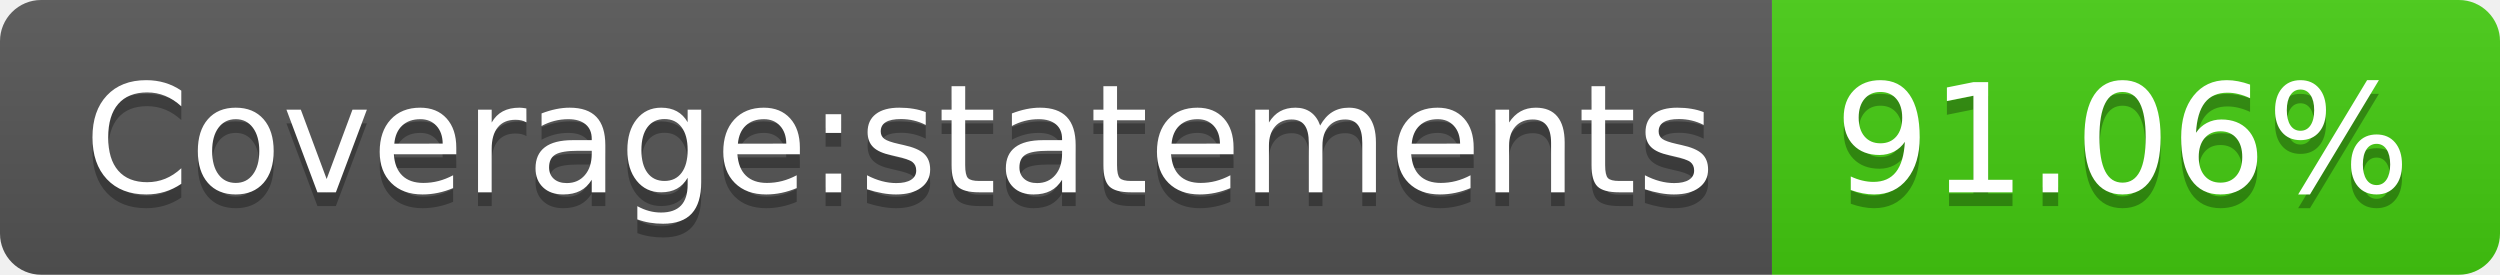
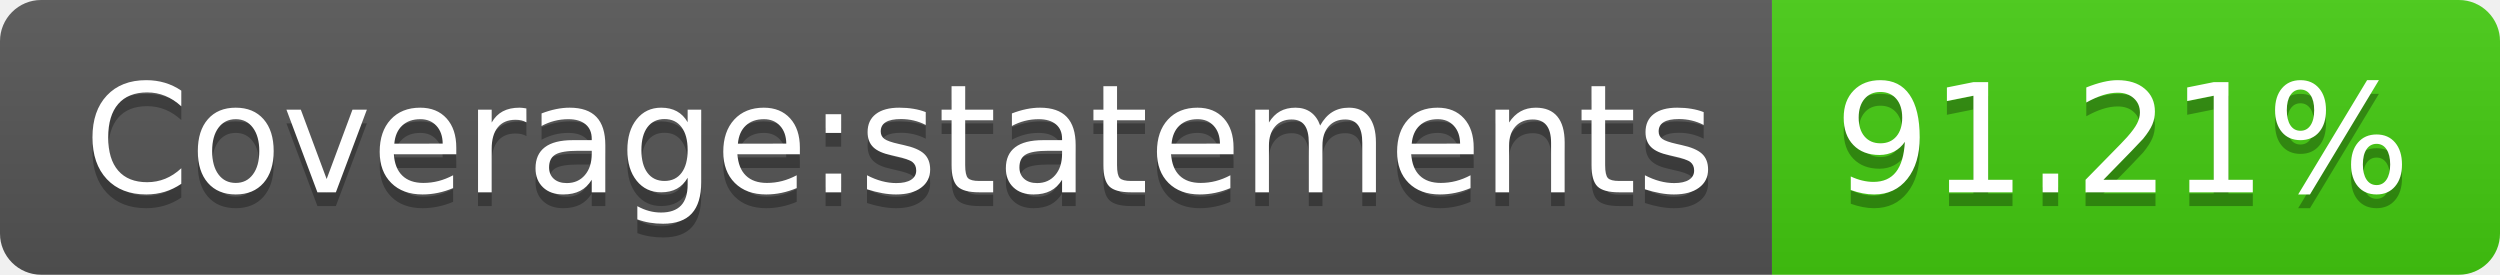
<svg xmlns="http://www.w3.org/2000/svg" width="182" height="20">
  <linearGradient id="s" x2="0" y2="100%">
    <stop offset="0" stop-color="#bbb" stop-opacity=".1" />
    <stop offset="1" stop-opacity=".1" />
  </linearGradient>
  <clipPath id="r">
    <rect width="182" height="20" rx="3" fill="#fff" />
  </clipPath>
  <g clip-path="url(#r)">
    <rect width="129" height="20" fill="#555" />
    <rect x="129" width="53" height="20" fill="#4c1" />
    <rect width="182" height="20" fill="url(#s)" />
  </g>
  <g fill="#fff" text-anchor="middle" font-family="Verdana,Geneva,DejaVu Sans,sans-serif" text-rendering="geometricPrecision" font-size="110">
    <text x="655" y="150" fill="#010101" fill-opacity=".3" transform="scale(.1)" textLength="1190">Coverage:statements</text>
    <text x="655" y="140" transform="scale(.1)" textLength="1190">Coverage:statements</text>
-     <text x="1545" y="150" fill="#010101" fill-opacity=".3" transform="scale(.1)" textLength="430">91.06%</text>
-     <text x="1545" y="140" transform="scale(.1)" textLength="430">91.06%</text>
+     <text x="1545" y="150" fill="#010101" fill-opacity=".3" transform="scale(.1)" textLength="430">91.21%</text>
+     <text x="1545" y="140" transform="scale(.1)" textLength="430">91.21%</text>
  </g>
</svg>
